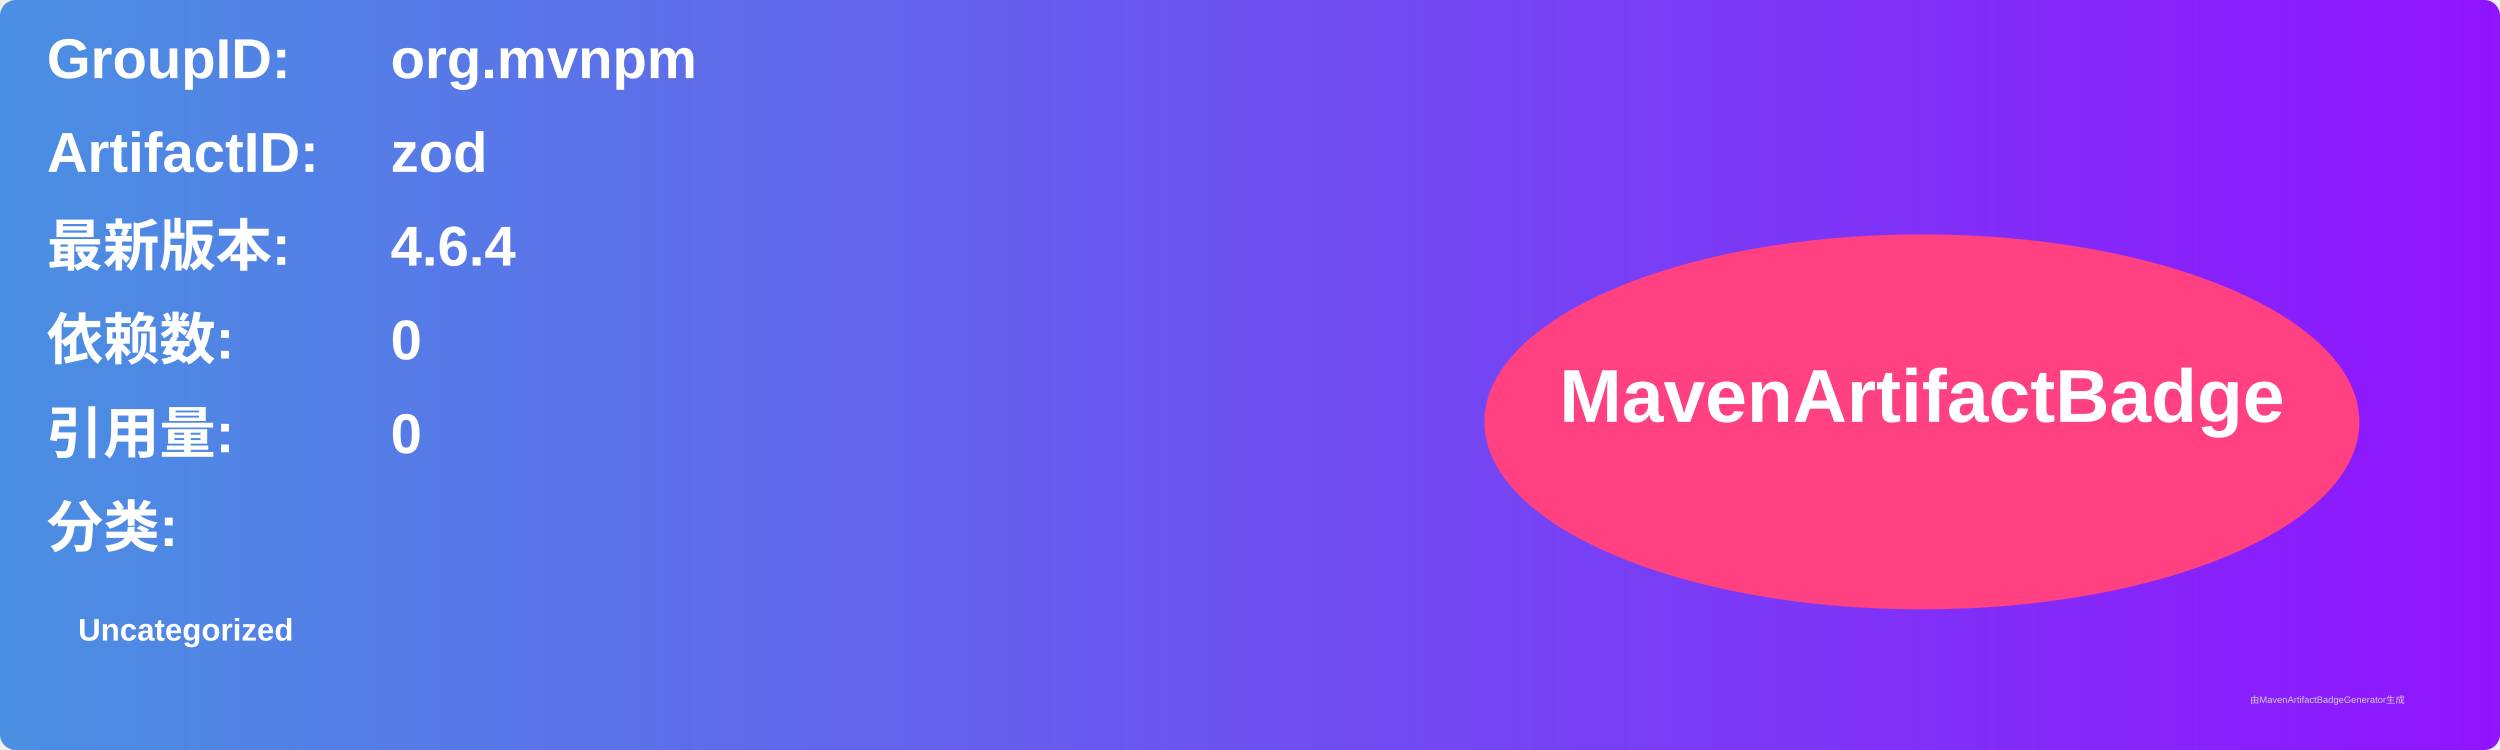
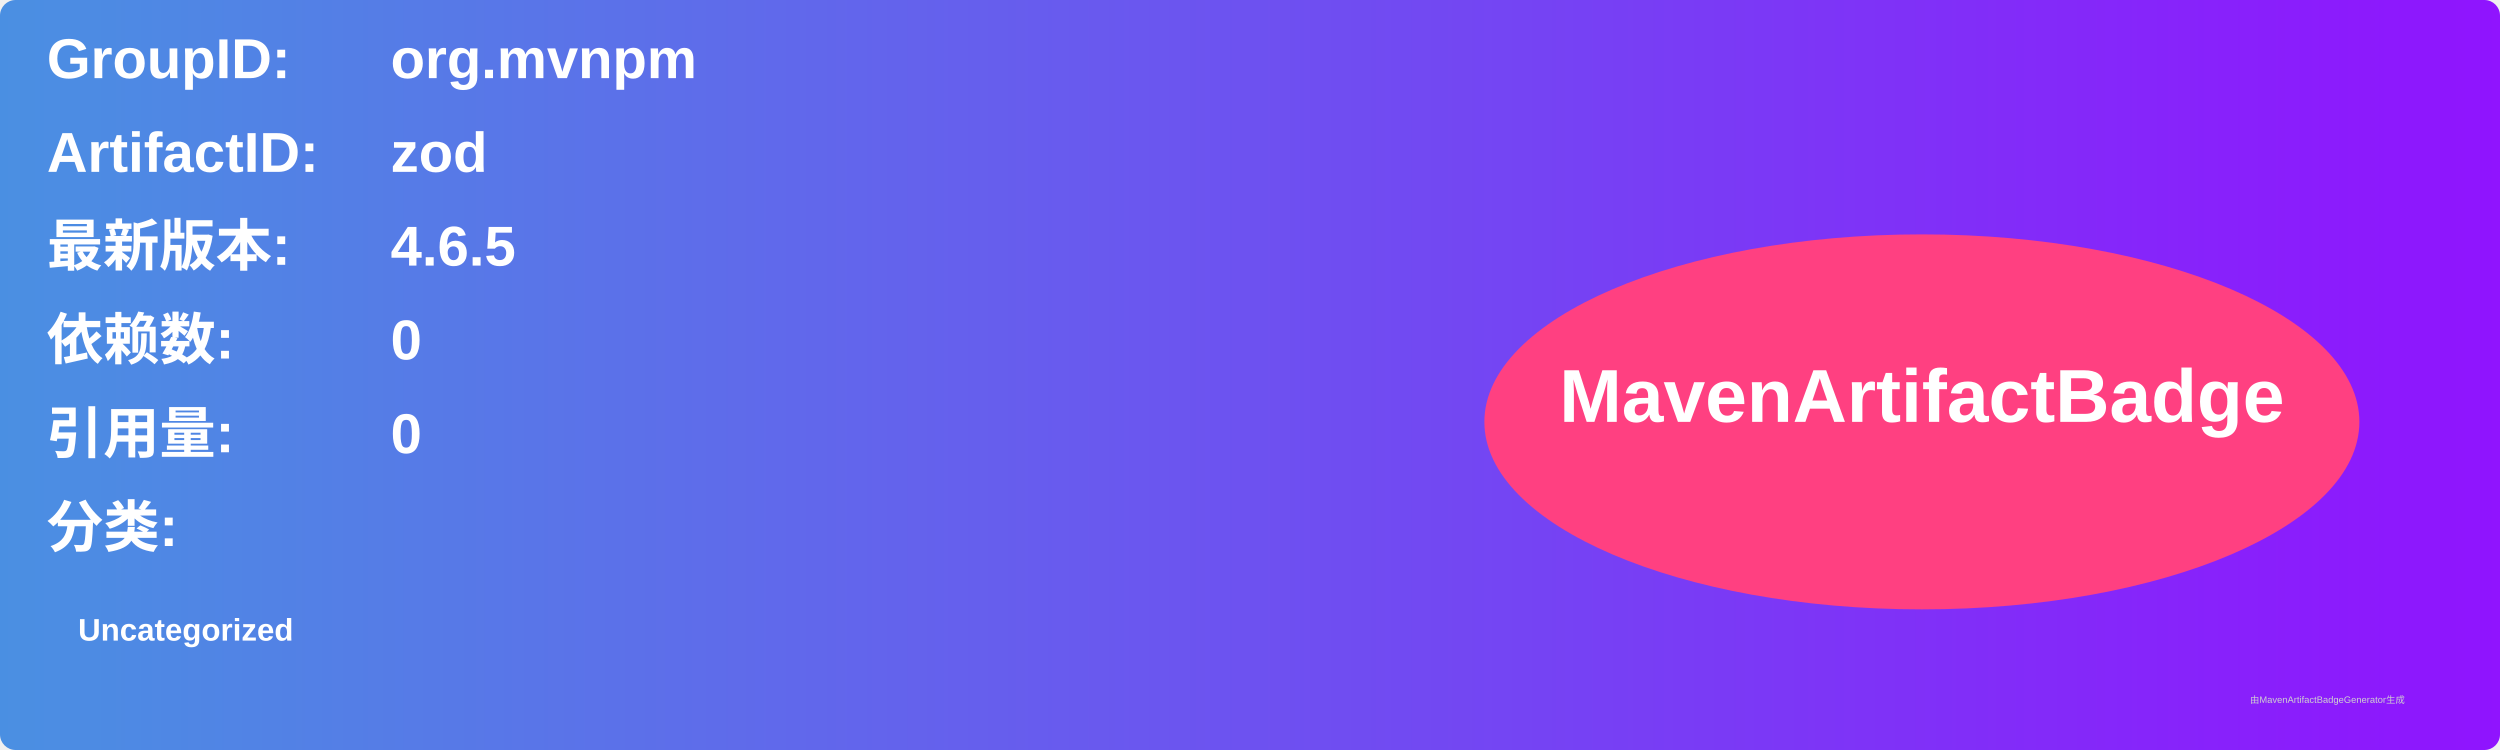
<svg xmlns="http://www.w3.org/2000/svg" width="800" height="240" viewBox="0 0 800 240">
  <linearGradient id="grad" x1="0%" y1="0%" x2="100%" y2="0%">
    <stop offset="0%" stop-color="#4a90e2" />
    <stop offset="100%" stop-color="#9013fe" />
  </linearGradient>
  <rect width="100%" height="100%" rx="5" ry="5" fill="url(#grad)" />
  <g transform="translate(15, 15)">
    <text x="0" y="10" font-family="Arial" font-size="18" fill="white" font-weight="bold" width="260">GroupID:</text>
    <text x="110" y="10" font-family="Arial" font-size="18" fill="white" font-weight="bold" width="460">org.mvnpm</text>
    <text x="0" y="40" font-family="Arial" font-size="18" fill="white" font-weight="bold" width="260">ArtifactID:</text>
    <text x="110" y="40" font-family="Arial" font-size="18" fill="white" font-weight="bold" width="460">zod</text>
    <text x="0" y="70" font-family="Arial" font-size="18" fill="white" font-weight="bold">最新版本:</text>
    <text x="110" y="70" font-family="Arial" font-size="18" fill="white" font-weight="bold">
-       <tspan font-weight="bold">4.6.4</tspan>
+       <tspan font-weight="bold">4.6.5</tspan>
    </text>
    <text x="0" y="100" font-family="Arial" font-size="18" fill="white" font-weight="bold">依赖数: </text>
    <text x="110" y="100" font-family="Arial" font-size="18" fill="white">
      <tspan font-weight="bold">0</tspan>
    </text>
    <text x="0" y="130" font-family="Arial" font-size="18" fill="white" font-weight="bold">引用量: </text>
    <text x="110" y="130" font-family="Arial" font-size="18" fill="white">
      <tspan font-weight="bold">0</tspan>
    </text>
    <text x="0" y="160" font-family="Arial" font-size="18" fill="white" font-weight="bold">分类:</text>
    <text x="10" y="190" font-family="Arial" font-size="10" fill="white">
      <tspan font-weight="bold">Uncategorized</tspan>
    </text>
    <ellipse cx="600" cy="120" rx="140" ry="60" fill="#ff4081" />
    <text x="600" y="120" text-anchor="middle" font-family="Arial" font-size="24" fill="white" font-weight="bold">MavenArtifactBadge</text>
  </g>
  <text x="720" y="225" font-family="Arial" font-size="3" fill="#d0d0d0">由MavenArtifactBadgeGenerator生成</text>
</svg>
